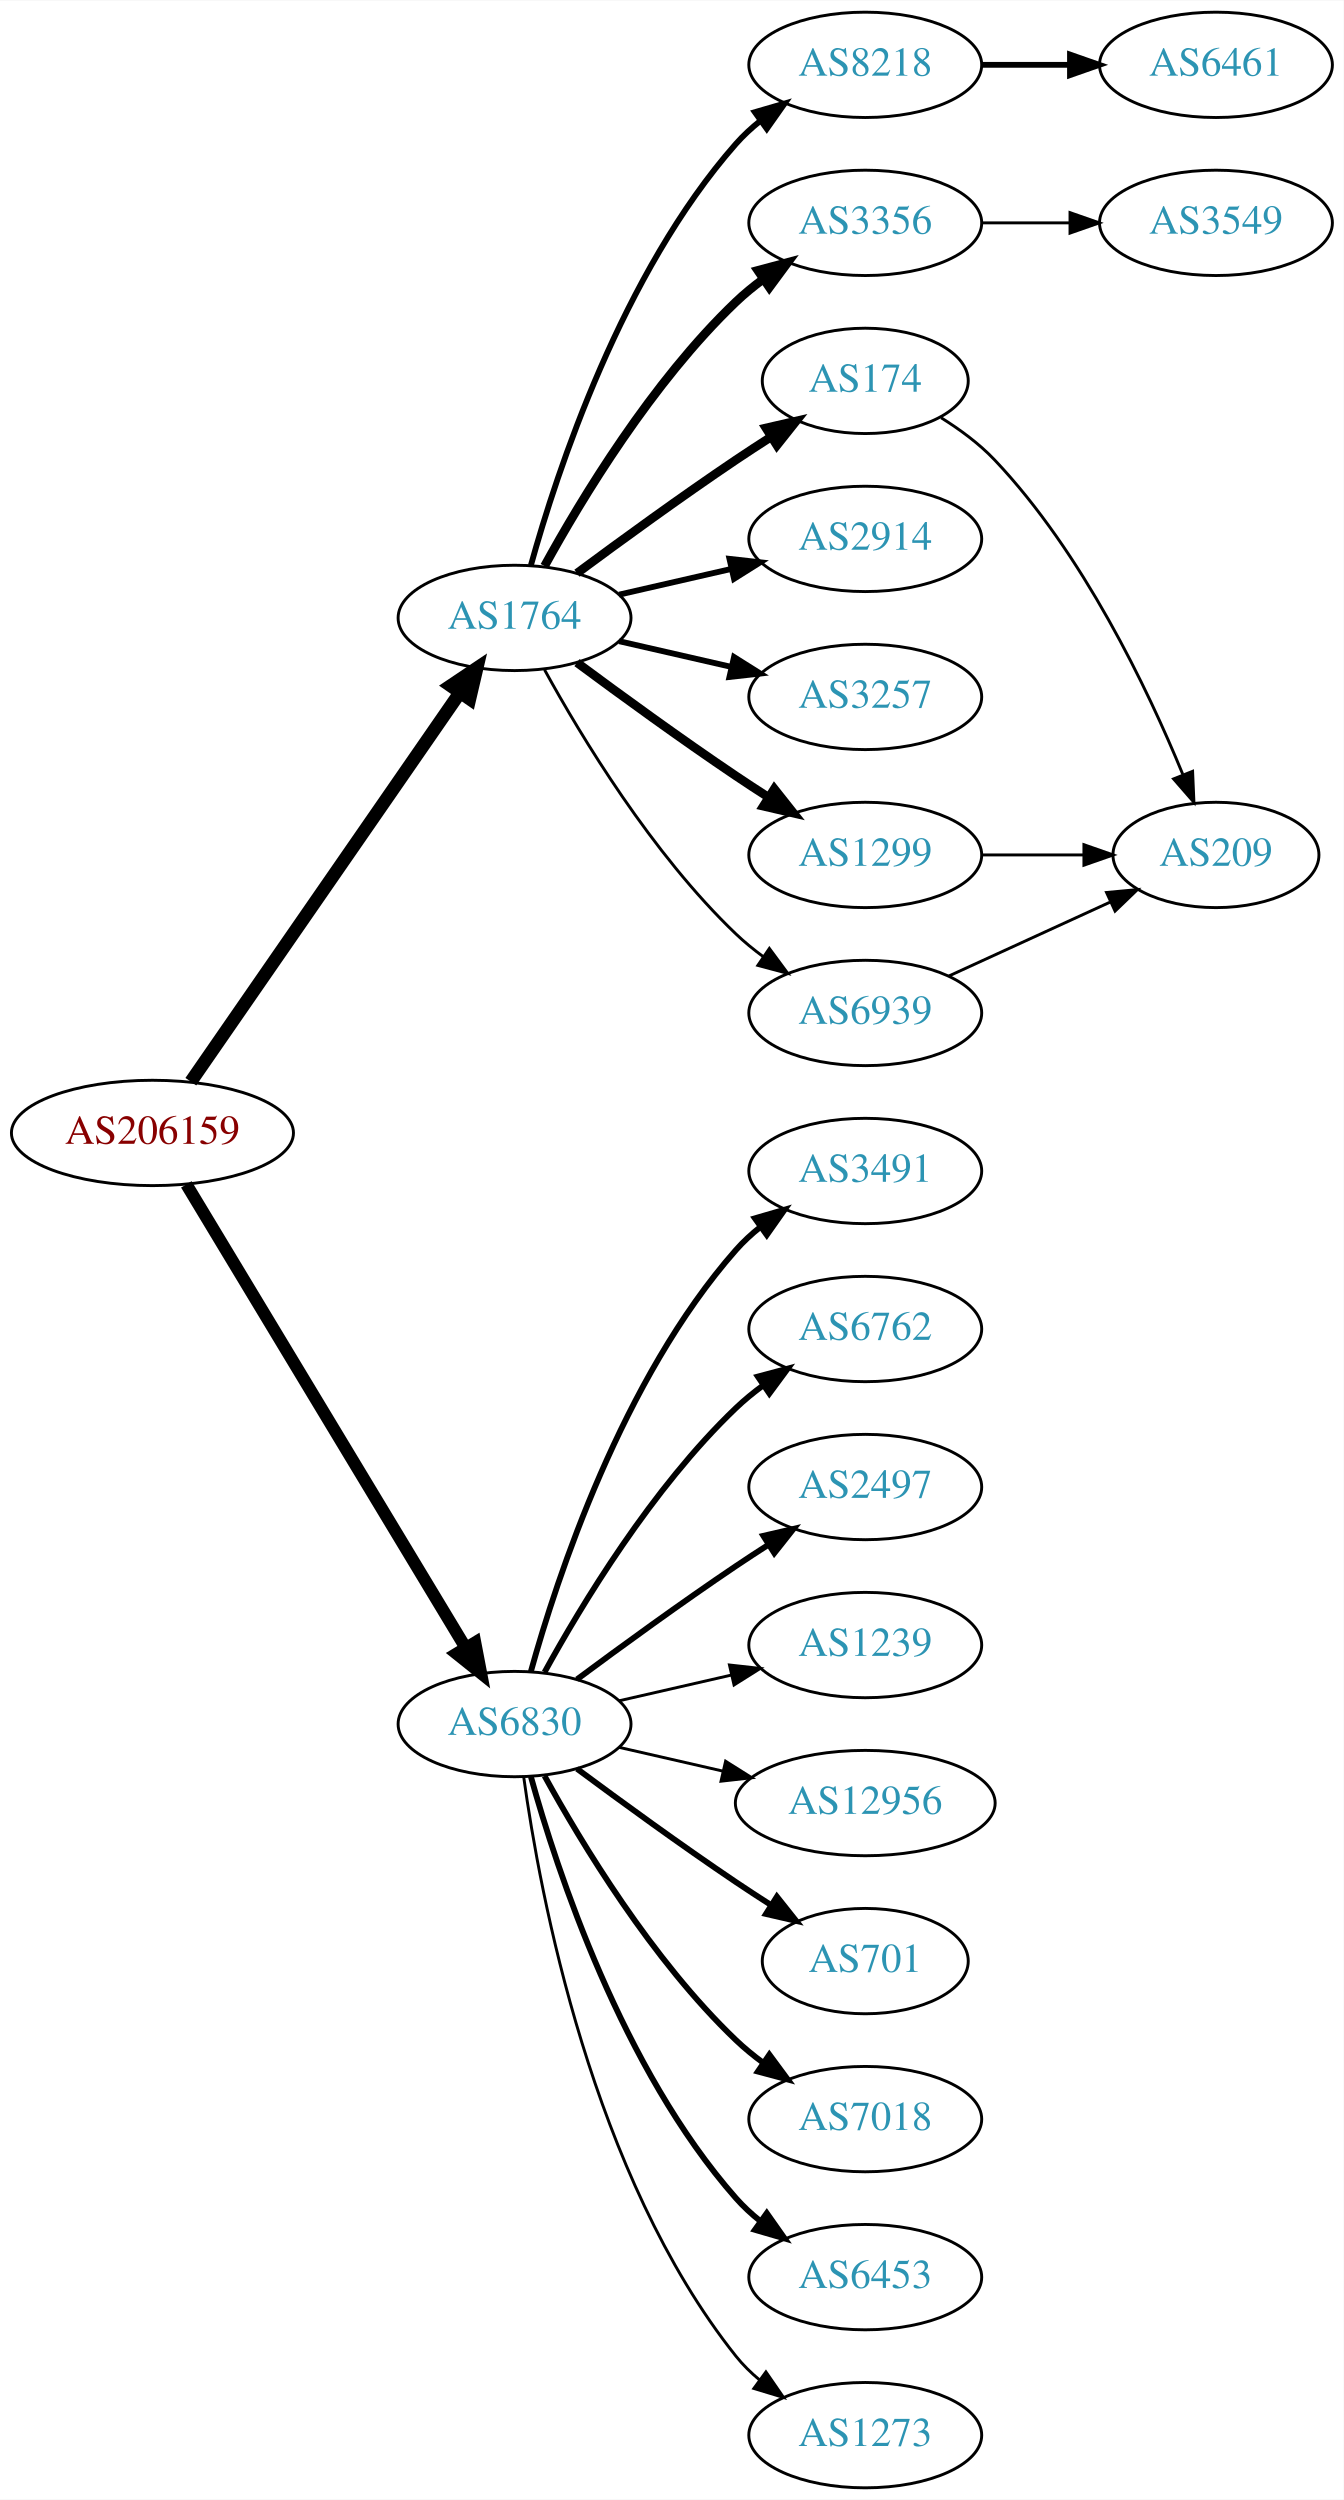
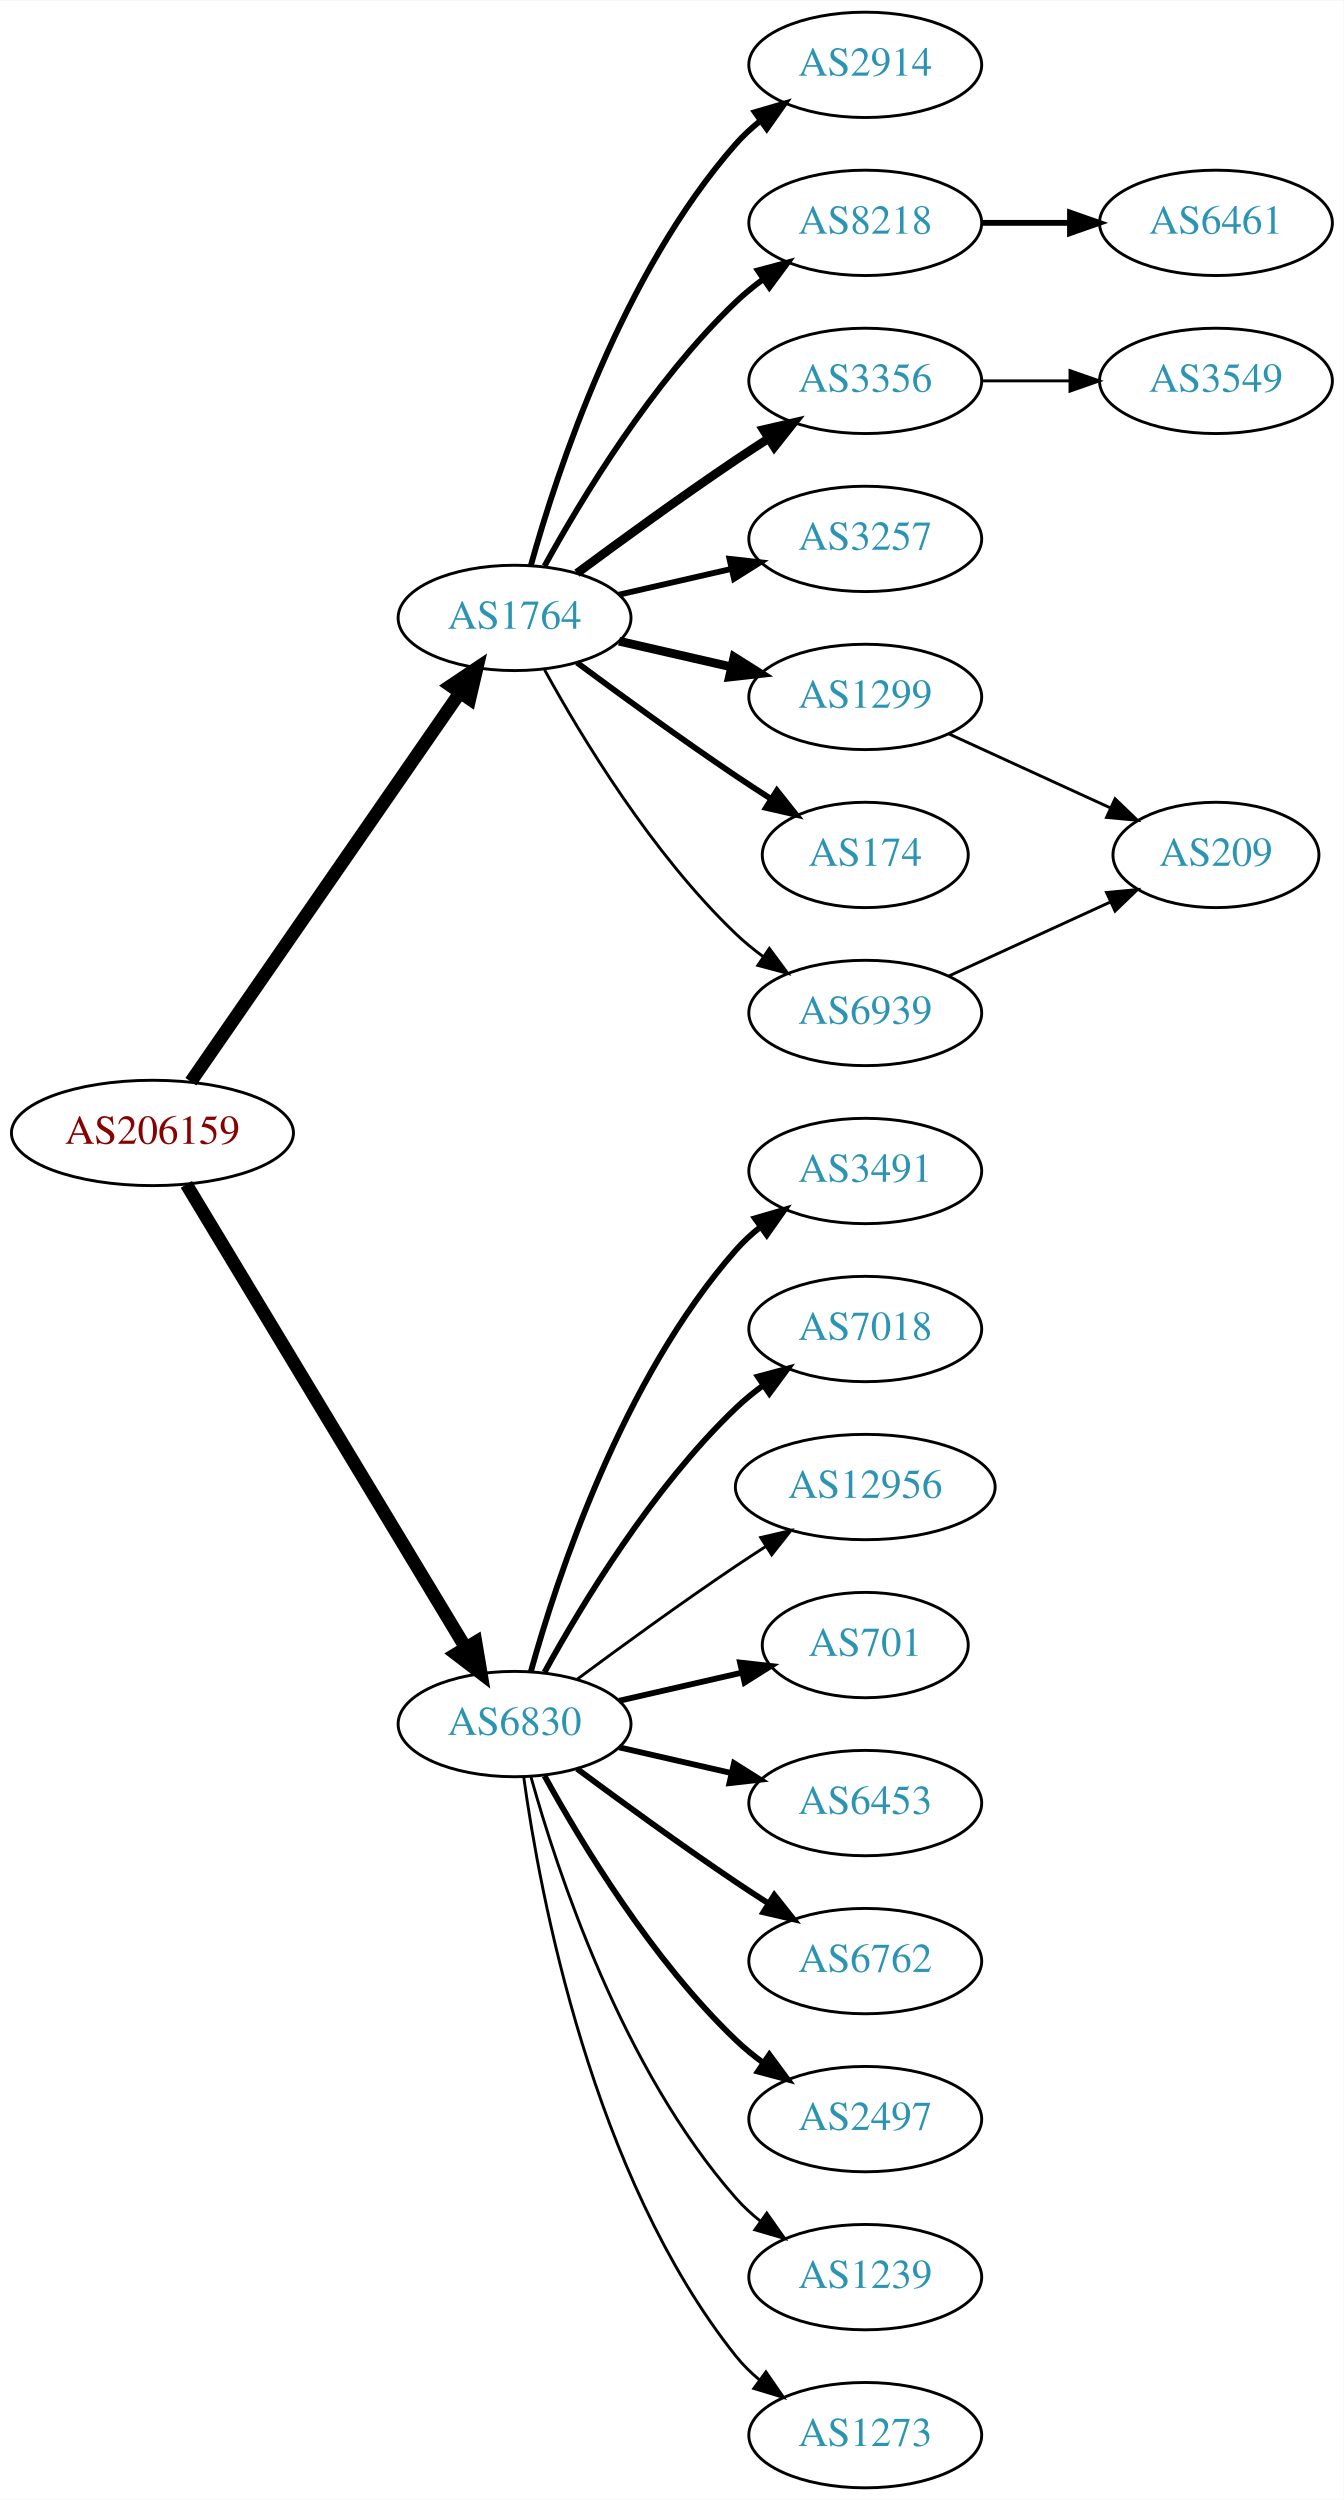
<svg xmlns="http://www.w3.org/2000/svg" xmlns:xlink="http://www.w3.org/1999/xlink" width="459pt" height="854pt" viewBox="0.00 0.00 459.17 854.00">
  <g id="graph0" class="graph" transform="scale(1 1) rotate(0) translate(4 850)">
    <polygon fill="white" stroke="none" points="-4,4 -4,-850 455.17,-850 455.17,4 -4,4" />
    <g id="node1" class="node">
      <g id="a_node1">
        <a xlink:href="/asn/206159" xlink:title="AS206159 ~ VAO-AS [AT]">
          <ellipse fill="#ffffff" stroke="black" cx="48.096" cy="-463" rx="48.192" ry="18" />
          <text text-anchor="middle" x="48.096" y="-459.3" font-family="Times,serif" font-size="14.00" fill="#880000">AS206159</text>
        </a>
      </g>
    </g>
    <g id="node2" class="node">
      <g id="a_node2">
        <a xlink:href="/asn/1764" xlink:title="AS1764 ~ NEXTLAYER-AS [AT]">
          <ellipse fill="#ffffff" stroke="black" cx="171.838" cy="-639" rx="39.794" ry="18" />
          <text text-anchor="middle" x="171.838" y="-635.3" font-family="Times,serif" font-size="14.00" fill="#2c94b3">AS1764</text>
        </a>
      </g>
    </g>
    <g id="edge1" class="edge">
      <path fill="none" stroke="black" stroke-width="4.5" d="M61.214,-480.519C82.782,-511.699 127.916,-576.948 153.023,-613.245" />
      <polygon fill="black" stroke="black" stroke-width="4.5" points="150.021,-615.827 158.948,-621.811 156.498,-611.347 150.021,-615.827" />
    </g>
    <g id="node3" class="node">
      <g id="a_node3">
        <a xlink:href="/asn/6830" xlink:title="AS6830 ~ LGI-UPC [AT]">
          <ellipse fill="#ffffff" stroke="black" cx="171.838" cy="-261" rx="39.794" ry="18" />
          <text text-anchor="middle" x="171.838" y="-257.3" font-family="Times,serif" font-size="14.00" fill="#2c94b3">AS6830</text>
        </a>
      </g>
    </g>
    <g id="edge2" class="edge">
-       <path fill="none" stroke="black" stroke-width="4.219" d="M59.687,-445.427C81.146,-409.821 129.854,-329.002 155.064,-287.173" />
-       <polygon fill="black" stroke="black" stroke-width="4.219" points="158.358,-288.859 160.358,-278.388 152.035,-285.048 158.358,-288.859" />
+       <path fill="none" stroke="black" stroke-width="4.5" d="M59.687,-445.427C81.146,-409.821 129.854,-329.002 155.064,-287.173" />
+       <polygon fill="black" stroke="black" stroke-width="4.5" points="158.569,-288.986 160.358,-278.388 151.824,-284.921 158.569,-288.986" />
    </g>
    <g id="node4" class="node">
      <g id="a_node4">
-         <a xlink:href="/asn/8218" xlink:title="AS8218 ~ legacy Neotelecoms [FR]">
+         <a xlink:href="/asn/2914" xlink:title="AS2914 ~ NTT America, Inc. [US]">
          <ellipse fill="#ffffff" stroke="black" cx="291.681" cy="-828" rx="39.794" ry="18" />
-           <text text-anchor="middle" x="291.681" y="-824.3" font-family="Times,serif" font-size="14.00" fill="#2c94b3">AS8218</text>
+           <text text-anchor="middle" x="291.681" y="-824.3" font-family="Times,serif" font-size="14.00" fill="#2c94b3">AS2914</text>
        </a>
      </g>
    </g>
    <g id="edge3" class="edge">
      <path fill="none" stroke="black" stroke-width="2" d="M177.411,-656.946C186.317,-688.995 208.601,-756.842 247.484,-801 249.968,-803.821 252.818,-806.449 255.844,-808.871" />
      <polygon fill="black" stroke="black" stroke-width="2" points="253.961,-811.828 264.133,-814.791 258.029,-806.131 253.961,-811.828" />
    </g>
    <g id="node5" class="node">
      <g id="a_node5">
-         <a xlink:href="/asn/174" xlink:title="AS174 ~ Cogent Communications [US]">
-           <ellipse fill="#ffffff" stroke="black" cx="291.681" cy="-720" rx="35.194" ry="18" />
-           <text text-anchor="middle" x="291.681" y="-716.3" font-family="Times,serif" font-size="14.00" fill="#2c94b3">AS174</text>
+         <a xlink:href="/asn/8218" xlink:title="AS8218 ~ legacy Neotelecoms [FR]">
+           <ellipse fill="#ffffff" stroke="black" cx="291.681" cy="-774" rx="39.794" ry="18" />
+           <text text-anchor="middle" x="291.681" y="-770.3" font-family="Times,serif" font-size="14.00" fill="#2c94b3">AS8218</text>
        </a>
      </g>
    </g>
    <g id="edge4" class="edge">
-       <path fill="none" stroke="black" stroke-width="3" d="M193.168,-654.277C208.031,-665.304 228.775,-680.407 247.484,-693 251.302,-695.569 255.352,-698.21 259.382,-700.786" />
-       <polygon fill="black" stroke="black" stroke-width="3" points="257.751,-703.895 268.076,-706.271 261.486,-697.975 257.751,-703.895" />
+       <path fill="none" stroke="black" stroke-width="2" d="M182.079,-656.713C194.625,-679.561 218.802,-719.611 247.484,-747 250.353,-749.739 253.542,-752.347 256.851,-754.785" />
+       <polygon fill="black" stroke="black" stroke-width="2" points="254.974,-757.742 265.21,-760.477 258.914,-751.956 254.974,-757.742" />
    </g>
    <g id="node6" class="node">
      <g id="a_node6">
        <a xlink:href="/asn/3356" xlink:title="AS3356 ~ Level 3 Parent, LLC [US]">
-           <ellipse fill="#ffffff" stroke="black" cx="291.681" cy="-774" rx="39.794" ry="18" />
-           <text text-anchor="middle" x="291.681" y="-770.3" font-family="Times,serif" font-size="14.00" fill="#2c94b3">AS3356</text>
+           <ellipse fill="#ffffff" stroke="black" cx="291.681" cy="-720" rx="39.794" ry="18" />
+           <text text-anchor="middle" x="291.681" y="-716.3" font-family="Times,serif" font-size="14.00" fill="#2c94b3">AS3356</text>
        </a>
      </g>
    </g>
    <g id="edge5" class="edge">
-       <path fill="none" stroke="black" stroke-width="3" d="M182.079,-656.713C194.625,-679.561 218.802,-719.611 247.484,-747 250.353,-749.739 253.542,-752.347 256.851,-754.785" />
-       <polygon fill="black" stroke="black" stroke-width="3" points="254.974,-757.742 265.21,-760.477 258.914,-751.956 254.974,-757.742" />
+       <path fill="none" stroke="black" stroke-width="3" d="M193.168,-654.277C208.031,-665.304 228.775,-680.407 247.484,-693 251.033,-695.389 254.784,-697.839 258.532,-700.242" />
+       <polygon fill="black" stroke="black" stroke-width="3" points="256.858,-703.325 267.181,-705.712 260.6,-697.409 256.858,-703.325" />
    </g>
    <g id="node7" class="node">
      <g id="a_node7">
-         <a xlink:href="/asn/2914" xlink:title="AS2914 ~ NTT America, Inc. [US]">
+         <a xlink:href="/asn/3257" xlink:title="AS3257 ~ GTT [DE]">
          <ellipse fill="#ffffff" stroke="black" cx="291.681" cy="-666" rx="39.794" ry="18" />
-           <text text-anchor="middle" x="291.681" y="-662.3" font-family="Times,serif" font-size="14.00" fill="#2c94b3">AS2914</text>
+           <text text-anchor="middle" x="291.681" y="-662.3" font-family="Times,serif" font-size="14.00" fill="#2c94b3">AS3257</text>
        </a>
      </g>
    </g>
    <g id="edge6" class="edge">
      <path fill="none" stroke="black" stroke-width="2" d="M207.557,-646.955C219.557,-649.704 233.178,-652.825 245.871,-655.733" />
      <polygon fill="black" stroke="black" stroke-width="2" points="245.273,-659.187 255.802,-658.009 246.836,-652.364 245.273,-659.187" />
    </g>
    <g id="node8" class="node">
      <g id="a_node8">
-         <a xlink:href="/asn/3257" xlink:title="AS3257 ~ GTT [DE]">
+         <a xlink:href="/asn/1299" xlink:title="AS1299 ~ Telia Carrier [EU]">
          <ellipse fill="#ffffff" stroke="black" cx="291.681" cy="-612" rx="39.794" ry="18" />
-           <text text-anchor="middle" x="291.681" y="-608.3" font-family="Times,serif" font-size="14.00" fill="#2c94b3">AS3257</text>
+           <text text-anchor="middle" x="291.681" y="-608.3" font-family="Times,serif" font-size="14.00" fill="#2c94b3">AS1299</text>
        </a>
      </g>
    </g>
    <g id="edge7" class="edge">
-       <path fill="none" stroke="black" stroke-width="2" d="M207.557,-631.045C219.557,-628.296 233.178,-625.175 245.871,-622.267" />
-       <polygon fill="black" stroke="black" stroke-width="2" points="246.836,-625.636 255.802,-619.991 245.273,-618.813 246.836,-625.636" />
+       <path fill="none" stroke="black" stroke-width="3" d="M207.557,-631.045C219.557,-628.296 233.178,-625.175 245.871,-622.267" />
+       <polygon fill="black" stroke="black" stroke-width="3" points="246.836,-625.636 255.802,-619.991 245.273,-618.813 246.836,-625.636" />
    </g>
    <g id="node9" class="node">
      <g id="a_node9">
-         <a xlink:href="/asn/1299" xlink:title="AS1299 ~ Telia Carrier [EU]">
-           <ellipse fill="#ffffff" stroke="black" cx="291.681" cy="-558" rx="39.794" ry="18" />
-           <text text-anchor="middle" x="291.681" y="-554.3" font-family="Times,serif" font-size="14.00" fill="#2c94b3">AS1299</text>
+         <a xlink:href="/asn/174" xlink:title="AS174 ~ Cogent Communications [US]">
+           <ellipse fill="#ffffff" stroke="black" cx="291.681" cy="-558" rx="35.194" ry="18" />
+           <text text-anchor="middle" x="291.681" y="-554.3" font-family="Times,serif" font-size="14.00" fill="#2c94b3">AS174</text>
        </a>
      </g>
    </g>
    <g id="edge8" class="edge">
-       <path fill="none" stroke="black" stroke-width="3" d="M193.168,-623.723C208.031,-612.696 228.775,-597.593 247.484,-585 251.033,-582.611 254.784,-580.161 258.532,-577.758" />
-       <polygon fill="black" stroke="black" stroke-width="3" points="260.6,-580.591 267.181,-572.288 256.858,-574.675 260.6,-580.591" />
+       <path fill="none" stroke="black" stroke-width="2" d="M193.168,-623.723C208.031,-612.696 228.775,-597.593 247.484,-585 251.302,-582.431 255.352,-579.79 259.382,-577.214" />
+       <polygon fill="black" stroke="black" stroke-width="2" points="261.486,-580.025 268.076,-571.729 257.751,-574.105 261.486,-580.025" />
    </g>
    <g id="node10" class="node">
      <g id="a_node10">
        <a xlink:href="/asn/6939" xlink:title="AS6939 ~ Hurricane Electric LLC [US]">
          <ellipse fill="#ffffff" stroke="black" cx="291.681" cy="-504" rx="39.794" ry="18" />
          <text text-anchor="middle" x="291.681" y="-500.3" font-family="Times,serif" font-size="14.00" fill="#2c94b3">AS6939</text>
        </a>
      </g>
    </g>
    <g id="edge9" class="edge">
      <path fill="none" stroke="black" d="M182.079,-621.287C194.625,-598.439 218.802,-558.389 247.484,-531 250.353,-528.261 253.542,-525.653 256.851,-523.215" />
      <polygon fill="black" stroke="black" points="258.914,-526.044 265.21,-517.523 254.974,-520.258 258.914,-526.044" />
    </g>
    <g id="node13" class="node">
      <g id="a_node13">
        <a xlink:href="/asn/3491" xlink:title="AS3491 ~ PCCW Global, Inc. [US]">
          <ellipse fill="#ffffff" stroke="black" cx="291.681" cy="-450" rx="39.794" ry="18" />
          <text text-anchor="middle" x="291.681" y="-446.3" font-family="Times,serif" font-size="14.00" fill="#2c94b3">AS3491</text>
        </a>
      </g>
    </g>
    <g id="edge12" class="edge">
      <path fill="none" stroke="black" stroke-width="2" d="M177.411,-278.946C186.317,-310.995 208.601,-378.842 247.484,-423 249.968,-425.821 252.818,-428.449 255.844,-430.871" />
      <polygon fill="black" stroke="black" stroke-width="2" points="253.961,-433.828 264.133,-436.791 258.029,-428.131 253.961,-433.828" />
    </g>
    <g id="node14" class="node">
      <g id="a_node14">
-         <a xlink:href="/asn/6762" xlink:title="AS6762 ~ TELECOM ITALIA SPARKLE S.p.A. [IT]">
+         <a xlink:href="/asn/7018" xlink:title="AS7018 ~ AT&amp;T Services, Inc. [US]">
          <ellipse fill="#ffffff" stroke="black" cx="291.681" cy="-396" rx="39.794" ry="18" />
-           <text text-anchor="middle" x="291.681" y="-392.3" font-family="Times,serif" font-size="14.00" fill="#2c94b3">AS6762</text>
+           <text text-anchor="middle" x="291.681" y="-392.3" font-family="Times,serif" font-size="14.00" fill="#2c94b3">AS7018</text>
        </a>
      </g>
    </g>
    <g id="edge13" class="edge">
      <path fill="none" stroke="black" stroke-width="2" d="M182.079,-278.713C194.625,-301.561 218.802,-341.611 247.484,-369 250.353,-371.739 253.542,-374.347 256.851,-376.785" />
      <polygon fill="black" stroke="black" stroke-width="2" points="254.974,-379.742 265.21,-382.477 258.914,-373.956 254.974,-379.742" />
    </g>
    <g id="node15" class="node">
      <g id="a_node15">
-         <a xlink:href="/asn/2497" xlink:title="AS2497 ~ Internet Initiative Japan Inc. [JP]">
-           <ellipse fill="#ffffff" stroke="black" cx="291.681" cy="-342" rx="39.794" ry="18" />
-           <text text-anchor="middle" x="291.681" y="-338.3" font-family="Times,serif" font-size="14.00" fill="#2c94b3">AS2497</text>
+         <a xlink:href="/asn/12956" xlink:title="AS12956 ~ TELXIUS [ES]">
+           <ellipse fill="#ffffff" stroke="black" cx="291.681" cy="-342" rx="44.393" ry="18" />
+           <text text-anchor="middle" x="291.681" y="-338.3" font-family="Times,serif" font-size="14.00" fill="#2c94b3">AS12956</text>
        </a>
      </g>
    </g>
    <g id="edge14" class="edge">
-       <path fill="none" stroke="black" stroke-width="2" d="M193.168,-276.277C208.031,-287.304 228.775,-302.407 247.484,-315 251.033,-317.389 254.784,-319.839 258.532,-322.242" />
-       <polygon fill="black" stroke="black" stroke-width="2" points="256.858,-325.325 267.181,-327.712 260.6,-319.409 256.858,-325.325" />
+       <path fill="none" stroke="black" d="M193.168,-276.277C208.031,-287.304 228.775,-302.407 247.484,-315 250.774,-317.215 254.237,-319.482 257.711,-321.715" />
+       <polygon fill="black" stroke="black" points="255.959,-324.748 266.279,-327.148 259.708,-318.837 255.959,-324.748" />
    </g>
    <g id="node16" class="node">
      <g id="a_node16">
-         <a xlink:href="/asn/1239" xlink:title="AS1239 ~ Sprint [US]">
-           <ellipse fill="#ffffff" stroke="black" cx="291.681" cy="-288" rx="39.794" ry="18" />
-           <text text-anchor="middle" x="291.681" y="-284.3" font-family="Times,serif" font-size="14.00" fill="#2c94b3">AS1239</text>
+         <a xlink:href="/asn/701" xlink:title="AS701 ~ UUNET [US]">
+           <ellipse fill="#ffffff" stroke="black" cx="291.681" cy="-288" rx="35.194" ry="18" />
+           <text text-anchor="middle" x="291.681" y="-284.3" font-family="Times,serif" font-size="14.00" fill="#2c94b3">AS701</text>
        </a>
      </g>
    </g>
    <g id="edge15" class="edge">
-       <path fill="none" stroke="black" d="M207.557,-268.955C219.557,-271.704 233.178,-274.825 245.871,-277.733" />
-       <polygon fill="black" stroke="black" points="245.273,-281.187 255.802,-280.009 246.836,-274.364 245.273,-281.187" />
+       <path fill="none" stroke="black" stroke-width="2" d="M207.557,-268.955C220.65,-271.955 235.672,-275.396 249.313,-278.522" />
+       <polygon fill="black" stroke="black" stroke-width="2" points="248.891,-282.016 259.42,-280.838 250.454,-275.193 248.891,-282.016" />
    </g>
    <g id="node17" class="node">
      <g id="a_node17">
-         <a xlink:href="/asn/12956" xlink:title="AS12956 ~ TELXIUS [ES]">
-           <ellipse fill="#ffffff" stroke="black" cx="291.681" cy="-234" rx="44.393" ry="18" />
-           <text text-anchor="middle" x="291.681" y="-230.3" font-family="Times,serif" font-size="14.00" fill="#2c94b3">AS12956</text>
+         <a xlink:href="/asn/6453" xlink:title="AS6453 ~ TATA COMMUNICATIONS (AMERICA) INC [US]">
+           <ellipse fill="#ffffff" stroke="black" cx="291.681" cy="-234" rx="39.794" ry="18" />
+           <text text-anchor="middle" x="291.681" y="-230.3" font-family="Times,serif" font-size="14.00" fill="#2c94b3">AS6453</text>
        </a>
      </g>
    </g>
    <g id="edge16" class="edge">
-       <path fill="none" stroke="black" d="M207.557,-253.045C218.696,-250.493 231.231,-247.621 243.124,-244.896" />
-       <polygon fill="black" stroke="black" points="243.953,-248.297 252.918,-242.652 242.389,-241.474 243.953,-248.297" />
+       <path fill="none" stroke="black" stroke-width="2" d="M207.557,-253.045C219.557,-250.296 233.178,-247.175 245.871,-244.267" />
+       <polygon fill="black" stroke="black" stroke-width="2" points="246.836,-247.636 255.802,-241.991 245.273,-240.813 246.836,-247.636" />
    </g>
    <g id="node18" class="node">
      <g id="a_node18">
-         <a xlink:href="/asn/701" xlink:title="AS701 ~ UUNET [US]">
-           <ellipse fill="#ffffff" stroke="black" cx="291.681" cy="-180" rx="35.194" ry="18" />
-           <text text-anchor="middle" x="291.681" y="-176.3" font-family="Times,serif" font-size="14.00" fill="#2c94b3">AS701</text>
+         <a xlink:href="/asn/6762" xlink:title="AS6762 ~ TELECOM ITALIA SPARKLE S.p.A. [IT]">
+           <ellipse fill="#ffffff" stroke="black" cx="291.681" cy="-180" rx="39.794" ry="18" />
+           <text text-anchor="middle" x="291.681" y="-176.3" font-family="Times,serif" font-size="14.00" fill="#2c94b3">AS6762</text>
        </a>
      </g>
    </g>
    <g id="edge17" class="edge">
-       <path fill="none" stroke="black" stroke-width="2" d="M193.168,-245.723C208.031,-234.696 228.775,-219.593 247.484,-207 251.302,-204.431 255.352,-201.79 259.382,-199.214" />
-       <polygon fill="black" stroke="black" stroke-width="2" points="261.486,-202.025 268.076,-193.729 257.751,-196.105 261.486,-202.025" />
+       <path fill="none" stroke="black" stroke-width="2" d="M193.168,-245.723C208.031,-234.696 228.775,-219.593 247.484,-207 251.033,-204.611 254.784,-202.161 258.532,-199.758" />
+       <polygon fill="black" stroke="black" stroke-width="2" points="260.6,-202.591 267.181,-194.288 256.858,-196.675 260.6,-202.591" />
    </g>
    <g id="node19" class="node">
      <g id="a_node19">
-         <a xlink:href="/asn/7018" xlink:title="AS7018 ~ AT&amp;T Services, Inc. [US]">
+         <a xlink:href="/asn/2497" xlink:title="AS2497 ~ Internet Initiative Japan Inc. [JP]">
          <ellipse fill="#ffffff" stroke="black" cx="291.681" cy="-126" rx="39.794" ry="18" />
-           <text text-anchor="middle" x="291.681" y="-122.3" font-family="Times,serif" font-size="14.00" fill="#2c94b3">AS7018</text>
+           <text text-anchor="middle" x="291.681" y="-122.3" font-family="Times,serif" font-size="14.00" fill="#2c94b3">AS2497</text>
        </a>
      </g>
    </g>
    <g id="edge18" class="edge">
      <path fill="none" stroke="black" stroke-width="2" d="M182.079,-243.287C194.625,-220.439 218.802,-180.389 247.484,-153 250.353,-150.261 253.542,-147.653 256.851,-145.215" />
      <polygon fill="black" stroke="black" stroke-width="2" points="258.914,-148.044 265.21,-139.523 254.974,-142.258 258.914,-148.044" />
    </g>
    <g id="node20" class="node">
      <g id="a_node20">
-         <a xlink:href="/asn/6453" xlink:title="AS6453 ~ TATA COMMUNICATIONS (AMERICA) INC [US]">
+         <a xlink:href="/asn/1239" xlink:title="AS1239 ~ Sprint [US]">
          <ellipse fill="#ffffff" stroke="black" cx="291.681" cy="-72" rx="39.794" ry="18" />
-           <text text-anchor="middle" x="291.681" y="-68.3" font-family="Times,serif" font-size="14.00" fill="#2c94b3">AS6453</text>
+           <text text-anchor="middle" x="291.681" y="-68.3" font-family="Times,serif" font-size="14.00" fill="#2c94b3">AS1239</text>
        </a>
      </g>
    </g>
    <g id="edge19" class="edge">
-       <path fill="none" stroke="black" stroke-width="2" d="M177.411,-243.054C186.317,-211.005 208.601,-143.158 247.484,-99 249.968,-96.179 252.818,-93.551 255.844,-91.129" />
-       <polygon fill="black" stroke="black" stroke-width="2" points="258.029,-93.869 264.133,-85.209 253.961,-88.172 258.029,-93.869" />
+       <path fill="none" stroke="black" d="M177.411,-243.054C186.317,-211.005 208.601,-143.158 247.484,-99 249.968,-96.179 252.818,-93.551 255.844,-91.129" />
+       <polygon fill="black" stroke="black" points="258.029,-93.869 264.133,-85.209 253.961,-88.172 258.029,-93.869" />
    </g>
    <g id="node21" class="node">
      <g id="a_node21">
        <a xlink:href="/asn/1273" xlink:title="AS1273 ~ Vodafone Group PLC [EU]">
          <ellipse fill="#ffffff" stroke="black" cx="291.681" cy="-18" rx="39.794" ry="18" />
          <text text-anchor="middle" x="291.681" y="-14.3" font-family="Times,serif" font-size="14.00" fill="#2c94b3">AS1273</text>
        </a>
      </g>
    </g>
    <g id="edge20" class="edge">
      <path fill="none" stroke="black" d="M174.977,-242.83C180.477,-203.026 198.303,-106.767 247.484,-45 249.826,-42.06 252.58,-39.351 255.546,-36.879" />
      <polygon fill="black" stroke="black" points="257.738,-39.612 263.752,-30.89 253.611,-33.958 257.738,-39.612" />
    </g>
    <g id="node11" class="node">
      <g id="a_node11">
        <a xlink:href="/asn/6461" xlink:title="AS6461 ~ Zayo Bandwidth [US]">
-           <ellipse fill="#ffffff" stroke="black" cx="411.523" cy="-828" rx="39.794" ry="18" />
-           <text text-anchor="middle" x="411.523" y="-824.3" font-family="Times,serif" font-size="14.00" fill="#2c94b3">AS6461</text>
+           <ellipse fill="#ffffff" stroke="black" cx="411.523" cy="-774" rx="39.794" ry="18" />
+           <text text-anchor="middle" x="411.523" y="-770.3" font-family="Times,serif" font-size="14.00" fill="#2c94b3">AS6461</text>
        </a>
      </g>
    </g>
    <g id="edge10" class="edge">
-       <path fill="none" stroke="black" stroke-width="2" d="M331.593,-828C341.146,-828 351.496,-828 361.459,-828" />
-       <polygon fill="black" stroke="black" stroke-width="2" points="361.651,-831.5 371.651,-828 361.651,-824.5 361.651,-831.5" />
+       <path fill="none" stroke="black" stroke-width="2" d="M331.593,-774C341.146,-774 351.496,-774 361.459,-774" />
+       <polygon fill="black" stroke="black" stroke-width="2" points="361.651,-777.5 371.651,-774 361.651,-770.5 361.651,-777.5" />
+     </g>
+     <g id="node12" class="node">
+       <g id="a_node12">
+         <a xlink:href="/asn/3549" xlink:title="AS3549 ~ Level 3 Parent, LLC [US]">
+           <ellipse fill="#ffffff" stroke="black" cx="411.523" cy="-720" rx="39.794" ry="18" />
+           <text text-anchor="middle" x="411.523" y="-716.3" font-family="Times,serif" font-size="14.00" fill="#2c94b3">AS3549</text>
+         </a>
+       </g>
+     </g>
+     <g id="edge11" class="edge">
+       <path fill="none" stroke="black" d="M331.593,-720C341.146,-720 351.496,-720 361.459,-720" />
+       <polygon fill="black" stroke="black" points="361.651,-723.5 371.651,-720 361.651,-716.5 361.651,-723.5" />
    </g>
    <g id="node22" class="node">
      <g id="a_node22">
        <a xlink:href="/asn/209" xlink:title="AS209 ~ CenturyLink Communications, LLC [US]">
          <ellipse fill="#ffffff" stroke="black" cx="411.523" cy="-558" rx="35.194" ry="18" />
          <text text-anchor="middle" x="411.523" y="-554.3" font-family="Times,serif" font-size="14.00" fill="#2c94b3">AS209</text>
        </a>
      </g>
    </g>
    <g id="edge22" class="edge">
-       <path fill="none" stroke="black" d="M317.606,-707.397C324.053,-703.378 330.644,-698.52 335.877,-693 366.036,-661.181 388.147,-614.854 400.171,-585.584" />
-       <polygon fill="black" stroke="black" points="403.542,-586.579 404,-575.994 397.041,-583.984 403.542,-586.579" />
-     </g>
-     <g id="node12" class="node">
-       <g id="a_node12">
-         <a xlink:href="/asn/3549" xlink:title="AS3549 ~ Level 3 Parent, LLC [US]">
-           <ellipse fill="#ffffff" stroke="black" cx="411.523" cy="-774" rx="39.794" ry="18" />
-           <text text-anchor="middle" x="411.523" y="-770.3" font-family="Times,serif" font-size="14.00" fill="#2c94b3">AS3549</text>
-         </a>
-       </g>
-     </g>
-     <g id="edge11" class="edge">
-       <path fill="none" stroke="black" d="M331.593,-774C341.146,-774 351.496,-774 361.459,-774" />
-       <polygon fill="black" stroke="black" points="361.651,-777.5 371.651,-774 361.651,-770.5 361.651,-777.5" />
-     </g>
-     <g id="edge23" class="edge">
-       <path fill="none" stroke="black" d="M331.593,-558C342.68,-558 354.839,-558 366.222,-558" />
-       <polygon fill="black" stroke="black" points="366.404,-561.5 376.404,-558 366.403,-554.5 366.404,-561.5" />
+       <path fill="none" stroke="black" d="M320.309,-599.339C336.726,-591.817 357.707,-582.202 375.304,-574.139" />
+       <polygon fill="black" stroke="black" points="377.048,-577.189 384.681,-569.842 374.132,-570.826 377.048,-577.189" />
    </g>
    <g id="edge21" class="edge">
      <path fill="none" stroke="black" d="M320.309,-516.661C336.726,-524.183 357.707,-533.798 375.304,-541.861" />
      <polygon fill="black" stroke="black" points="374.132,-545.174 384.681,-546.158 377.048,-538.811 374.132,-545.174" />
    </g>
  </g>
</svg>
